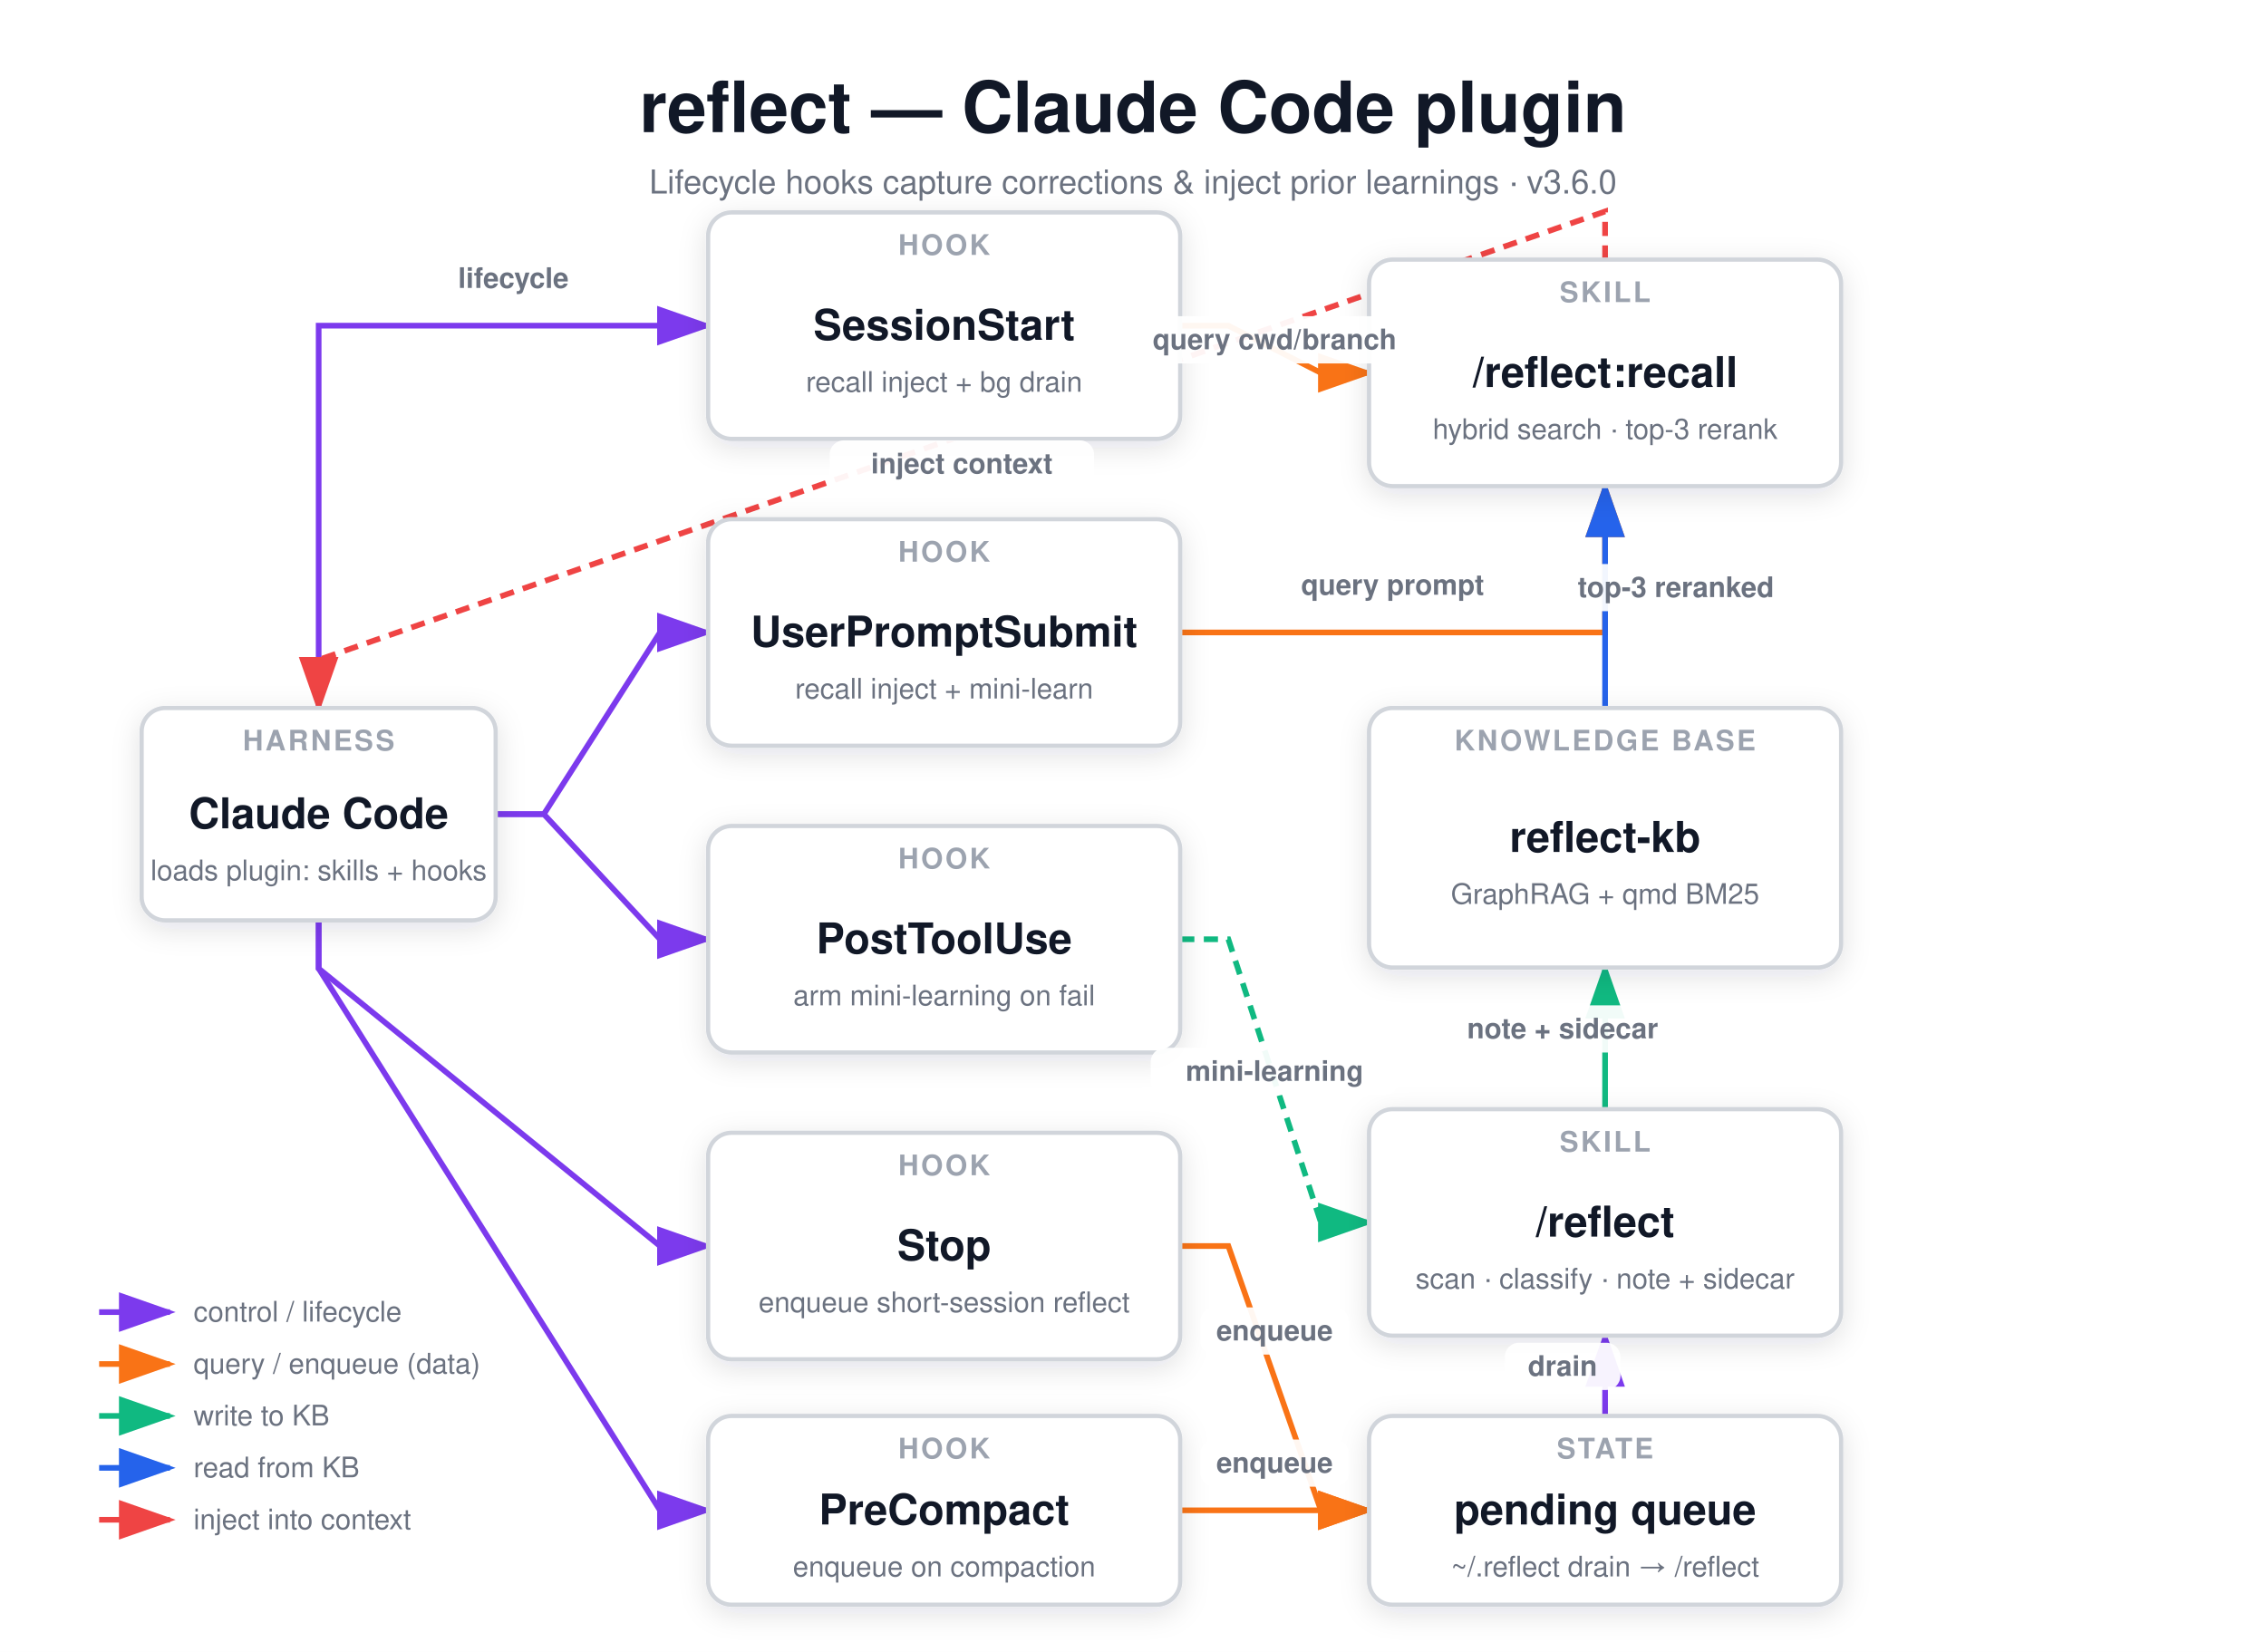
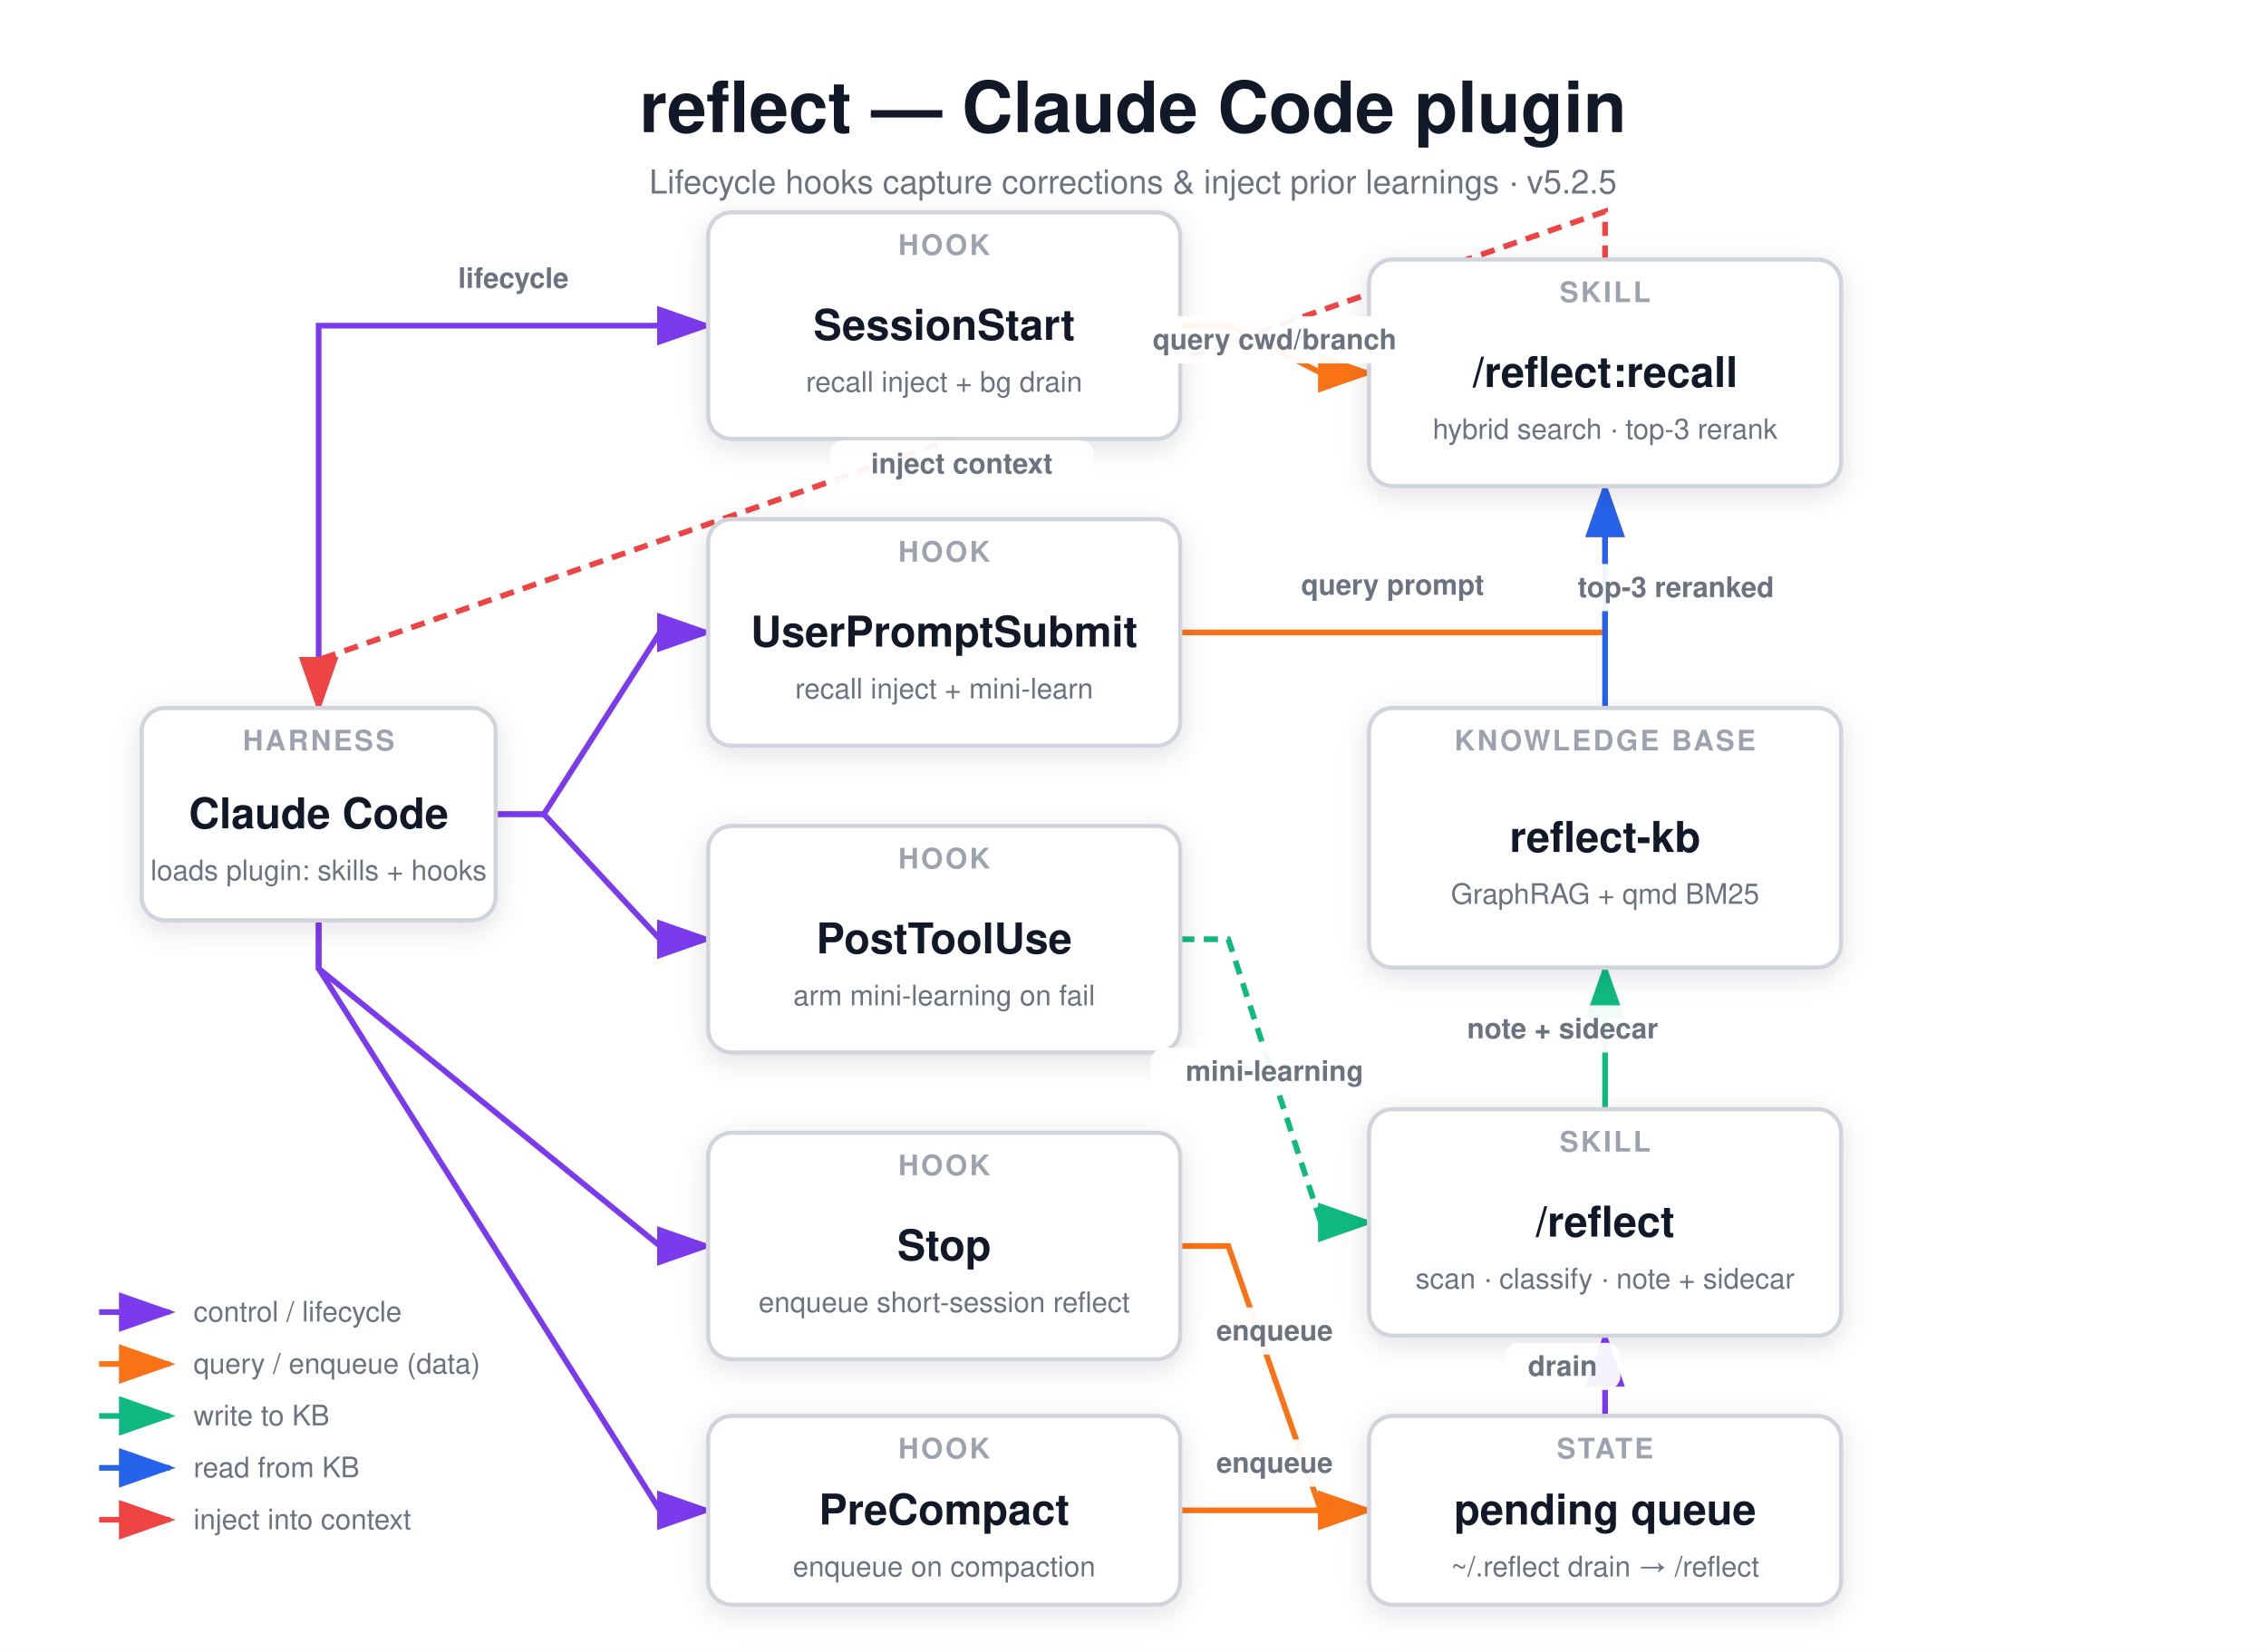
<svg xmlns="http://www.w3.org/2000/svg" viewBox="0 0 960 700" width="960" height="700">
  <defs>
    <marker id="arrowA" markerWidth="10" markerHeight="7" refX="9" refY="3.5" orient="auto">
      <polygon points="0 0, 10 3.5, 0 7" fill="#7c3aed" />
    </marker>
    <marker id="arrowB" markerWidth="10" markerHeight="7" refX="9" refY="3.5" orient="auto">
      <polygon points="0 0, 10 3.5, 0 7" fill="#10b981" />
    </marker>
    <marker id="arrowC" markerWidth="10" markerHeight="7" refX="9" refY="3.5" orient="auto">
      <polygon points="0 0, 10 3.5, 0 7" fill="#2563eb" />
    </marker>
    <marker id="arrowE" markerWidth="10" markerHeight="7" refX="9" refY="3.5" orient="auto">
      <polygon points="0 0, 10 3.5, 0 7" fill="#f97316" />
    </marker>
    <marker id="arrowF" markerWidth="10" markerHeight="7" refX="9" refY="3.5" orient="auto">
      <polygon points="0 0, 10 3.5, 0 7" fill="#7c3aed" />
    </marker>
    <marker id="arrowG" markerWidth="10" markerHeight="7" refX="9" refY="3.5" orient="auto">
      <polygon points="0 0, 10 3.5, 0 7" fill="#ef4444" />
    </marker>
    <marker id="arrowH" markerWidth="10" markerHeight="7" refX="9" refY="3.5" orient="auto">
      <polygon points="0 0, 10 3.5, 0 7" fill="#6b7280" />
    </marker>
    <filter id="shadowSoft" x="-20%" y="-20%" width="140%" height="160%">
      <feDropShadow dx="0" dy="3" stdDeviation="6" flood-color="#0f172a" flood-opacity="0.12" />
    </filter>
    <filter id="shadowGlass" x="-20%" y="-20%" width="140%" height="160%">
      <feDropShadow dx="0" dy="10" stdDeviation="16" flood-color="#020617" flood-opacity="0.28" />
    </filter>
    <style>
    text { font-family: 'Helvetica Neue', Helvetica, Arial, 'PingFang SC', 'Microsoft YaHei', sans-serif; }
    .title { font-size: 30px; font-weight: 700; fill: #111827; }
    .subtitle { font-size: 14px; font-weight: 500; fill: #6b7280; }
    .section { font-size: 13px; font-weight: 700; fill: #2563eb; letter-spacing: 1.4px; }
    .section-sub { font-size: 12px; font-weight: 500; fill: #94a3b8; }
    .node-title { font-size: 18px; font-weight: 700; fill: #111827; }
    .node-sub { font-size: 12px; font-weight: 500; fill: #6b7280; }
    .node-type { font-size: 12px; font-weight: 700; fill: #9ca3af; letter-spacing: 0.08em; }
    .arrow-label { font-size: 12px; font-weight: 600; fill: #6b7280; }
    .legend { font-size: 12px; font-weight: 500; fill: #6b7280; }
    .footnote { font-size: 12px; font-weight: 500; fill: #94a3b8; }
    </style>
  </defs>
  <rect width="960.0" height="700.0" fill="#ffffff" />
  <text x="480.0" y="56" text-anchor="middle" class="title">reflect — Claude Code plugin</text>
-   <text x="480.0" y="82" text-anchor="middle" class="subtitle">Lifecycle hooks capture corrections &amp; inject prior learnings · v3.6.0</text>
+   <text x="480.0" y="82" text-anchor="middle" class="subtitle">Lifecycle hooks capture corrections &amp; inject prior learnings · v5.2.5</text>
  <path d="M 135.0,300.0 L 135.0,138.0 L 300.0,138.0" fill="none" stroke="#7c3aed" stroke-width="2.4" marker-end="url(#arrowA)" />
  <path d="M 210.0,345.0 L 230.4,345.0 L 279.6,268.0 L 300.0,268.0" fill="none" stroke="#7c3aed" stroke-width="2.4" marker-end="url(#arrowA)" />
  <path d="M 210.0,345.0 L 230.4,345.0 L 279.6,398.0 L 300.0,398.0" fill="none" stroke="#7c3aed" stroke-width="2.4" marker-end="url(#arrowA)" />
  <path d="M 135.0,390.0 L 135.0,410.4 L 279.6,528.0 L 300.0,528.0" fill="none" stroke="#7c3aed" stroke-width="2.4" marker-end="url(#arrowA)" />
  <path d="M 135.0,390.0 L 135.0,410.4 L 279.6,640.0 L 300.0,640.0" fill="none" stroke="#7c3aed" stroke-width="2.4" marker-end="url(#arrowA)" />
  <path d="M 500.0,138.0 L 520.4,138.0 L 559.6,158.0 L 580.0,158.0" fill="none" stroke="#f97316" stroke-width="2.4" marker-end="url(#arrowE)" />
  <path d="M 500.0,268.0 L 680.0,268.0 L 680.0,206.0" fill="none" stroke="#f97316" stroke-width="2.4" marker-end="url(#arrowE)" />
  <path d="M 500.0,398.0 L 520.4,398.0 L 559.6,518.0 L 580.0,518.0" fill="none" stroke="#10b981" stroke-width="2.4" marker-end="url(#arrowB)" stroke-dasharray="6,4" />
  <path d="M 500.0,528.0 L 520.4,528.0 L 559.6,640.0 L 580.0,640.0" fill="none" stroke="#f97316" stroke-width="2.4" marker-end="url(#arrowE)" />
  <path d="M 500.0,640.0 L 580.0,640.0" fill="none" stroke="#f97316" stroke-width="2.4" marker-end="url(#arrowE)" />
  <path d="M 680.0,600.0 L 680.0,566.0" fill="none" stroke="#7c3aed" stroke-width="2.4" marker-end="url(#arrowA)" />
  <path d="M 680.0,470.0 L 680.0,410.0" fill="none" stroke="#10b981" stroke-width="2.4" marker-end="url(#arrowB)" />
  <path d="M 680.0,300.0 L 680.0,206.0" fill="none" stroke="#2563eb" stroke-width="2.4" marker-end="url(#arrowC)" />
  <path d="M 680.0,110.0 L 680.0,89.6 L 135.0,279.6 L 135.0,300.0" fill="none" stroke="#ef4444" stroke-width="2.4" marker-end="url(#arrowG)" stroke-dasharray="6,4" />
  <rect x="60.0" y="300.0" width="150.0" height="90.0" rx="10.0" fill="#ffffff" stroke="#d1d5db" stroke-width="1.8" filter="url(#shadowSoft)" />
  <text x="135.0" y="318.0" text-anchor="middle" class="node-type">HARNESS</text>
  <text x="135.0" y="351.0" text-anchor="middle" class="node-title">Claude Code</text>
  <text x="135.0" y="373.0" text-anchor="middle" class="node-sub">loads plugin: skills + hooks</text>
  <rect x="300.0" y="90.0" width="200.0" height="96.0" rx="10.0" fill="#ffffff" stroke="#d1d5db" stroke-width="1.8" filter="url(#shadowSoft)" />
  <text x="400.0" y="108.0" text-anchor="middle" class="node-type">HOOK</text>
  <text x="400.0" y="144.0" text-anchor="middle" class="node-title">SessionStart</text>
  <text x="400.0" y="166.0" text-anchor="middle" class="node-sub">recall inject + bg drain</text>
  <rect x="300.0" y="220.0" width="200.0" height="96.0" rx="10.0" fill="#ffffff" stroke="#d1d5db" stroke-width="1.8" filter="url(#shadowSoft)" />
  <text x="400.0" y="238.0" text-anchor="middle" class="node-type">HOOK</text>
  <text x="400.0" y="274.0" text-anchor="middle" class="node-title">UserPromptSubmit</text>
  <text x="400.0" y="296.0" text-anchor="middle" class="node-sub">recall inject + mini-learn</text>
  <rect x="300.0" y="350.0" width="200.0" height="96.0" rx="10.0" fill="#ffffff" stroke="#d1d5db" stroke-width="1.8" filter="url(#shadowSoft)" />
  <text x="400.0" y="368.0" text-anchor="middle" class="node-type">HOOK</text>
  <text x="400.0" y="404.0" text-anchor="middle" class="node-title">PostToolUse</text>
  <text x="400.0" y="426.0" text-anchor="middle" class="node-sub">arm mini-learning on fail</text>
  <rect x="300.0" y="480.0" width="200.0" height="96.0" rx="10.0" fill="#ffffff" stroke="#d1d5db" stroke-width="1.8" filter="url(#shadowSoft)" />
  <text x="400.0" y="498.0" text-anchor="middle" class="node-type">HOOK</text>
  <text x="400.0" y="534.0" text-anchor="middle" class="node-title">Stop</text>
  <text x="400.0" y="556.0" text-anchor="middle" class="node-sub">enqueue short-session reflect</text>
  <rect x="300.0" y="600.0" width="200.0" height="80.0" rx="10.0" fill="#ffffff" stroke="#d1d5db" stroke-width="1.8" filter="url(#shadowSoft)" />
  <text x="400.0" y="618.0" text-anchor="middle" class="node-type">HOOK</text>
  <text x="400.0" y="646.0" text-anchor="middle" class="node-title">PreCompact</text>
  <text x="400.0" y="668.0" text-anchor="middle" class="node-sub">enqueue on compaction</text>
  <rect x="580.0" y="470.0" width="200.0" height="96.0" rx="10.0" fill="#ffffff" stroke="#d1d5db" stroke-width="1.8" filter="url(#shadowSoft)" />
  <text x="680.0" y="488.0" text-anchor="middle" class="node-type">SKILL</text>
  <text x="680.0" y="524.0" text-anchor="middle" class="node-title">/reflect</text>
  <text x="680.0" y="546.0" text-anchor="middle" class="node-sub">scan · classify · note + sidecar</text>
  <rect x="580.0" y="300.0" width="200.0" height="110.0" rx="10.0" fill="#ffffff" stroke="#d1d5db" stroke-width="1.8" filter="url(#shadowSoft)" />
  <text x="680.0" y="318.0" text-anchor="middle" class="node-type">KNOWLEDGE BASE</text>
  <text x="680.0" y="361.0" text-anchor="middle" class="node-title">reflect-kb</text>
  <text x="680.0" y="383.0" text-anchor="middle" class="node-sub">GraphRAG + qmd BM25</text>
  <rect x="580.0" y="600.0" width="200.0" height="80.0" rx="10.0" fill="#ffffff" stroke="#d1d5db" stroke-width="1.8" filter="url(#shadowSoft)" />
  <text x="680.0" y="618.0" text-anchor="middle" class="node-type">STATE</text>
  <text x="680.0" y="646.0" text-anchor="middle" class="node-title">pending queue</text>
  <text x="680.0" y="668.0" text-anchor="middle" class="node-sub">~/.reflect drain → /reflect</text>
  <rect x="580.0" y="110.0" width="200.0" height="96.0" rx="10.0" fill="#ffffff" stroke="#d1d5db" stroke-width="1.8" filter="url(#shadowSoft)" />
  <text x="680.0" y="128.0" text-anchor="middle" class="node-type">SKILL</text>
  <text x="680.0" y="164.0" text-anchor="middle" class="node-title">/reflect:recall</text>
  <text x="680.0" y="186.0" text-anchor="middle" class="node-sub">hybrid search · top-3 rerank</text>
  <rect x="179.0" y="108.0" width="77" height="20" rx="6" fill="#ffffff" opacity="0.94" />
  <text x="217.5" y="122.0" text-anchor="middle" class="arrow-label">lifecycle</text>
  <rect x="477.0" y="134.0" width="126" height="20" rx="6" fill="#ffffff" opacity="0.94" />
  <text x="540.0" y="148.0" text-anchor="middle" class="arrow-label">query cwd/branch</text>
  <rect x="541.0" y="238.0" width="98" height="20" rx="6" fill="#ffffff" opacity="0.94" />
  <text x="590.0" y="252.0" text-anchor="middle" class="arrow-label">query prompt</text>
  <rect x="487.5" y="444.0" width="105" height="20" rx="6" fill="#ffffff" opacity="0.94" />
  <text x="540.0" y="458.0" text-anchor="middle" class="arrow-label">mini-learning</text>
  <rect x="508.5" y="554.0" width="63" height="20" rx="6" fill="#ffffff" opacity="0.94" />
  <text x="540.0" y="568.0" text-anchor="middle" class="arrow-label">enqueue</text>
  <rect x="508.5" y="610.0" width="63" height="20" rx="6" fill="#ffffff" opacity="0.94" />
  <text x="540.0" y="624.0" text-anchor="middle" class="arrow-label">enqueue</text>
  <rect x="637.5" y="569.0" width="49" height="20" rx="6" fill="#ffffff" opacity="0.94" />
  <text x="662.0" y="583.0" text-anchor="middle" class="arrow-label">drain</text>
  <rect x="606.0" y="426.0" width="112" height="20" rx="6" fill="#ffffff" opacity="0.94" />
  <text x="662.0" y="440.0" text-anchor="middle" class="arrow-label">note + sidecar</text>
  <rect x="654.0" y="239.0" width="112" height="20" rx="6" fill="#ffffff" opacity="0.94" />
  <text x="710.0" y="253.0" text-anchor="middle" class="arrow-label">top-3 reranked</text>
  <rect x="351.5" y="186.6" width="112" height="20" rx="6" fill="#ffffff" opacity="0.94" />
  <text x="407.5" y="200.6" text-anchor="middle" class="arrow-label">inject context</text>
  <line x1="42.0" y1="556.0" x2="72.0" y2="556.0" stroke="#7c3aed" stroke-width="2.4" marker-end="url(#arrowA)" />
  <text x="82.0" y="560.0" class="legend">control / lifecycle</text>
  <line x1="42.0" y1="578.0" x2="72.0" y2="578.0" stroke="#f97316" stroke-width="2.4" marker-end="url(#arrowE)" />
  <text x="82.0" y="582.0" class="legend">query / enqueue (data)</text>
  <line x1="42.0" y1="600.0" x2="72.0" y2="600.0" stroke="#10b981" stroke-width="2.4" marker-end="url(#arrowB)" />
  <text x="82.0" y="604.0" class="legend">write to KB</text>
  <line x1="42.0" y1="622.0" x2="72.0" y2="622.0" stroke="#2563eb" stroke-width="2.4" marker-end="url(#arrowC)" />
  <text x="82.0" y="626.0" class="legend">read from KB</text>
  <line x1="42.0" y1="644.0" x2="72.0" y2="644.0" stroke="#ef4444" stroke-width="2.4" marker-end="url(#arrowG)" />
  <text x="82.0" y="648.0" class="legend">inject into context</text>
</svg>
